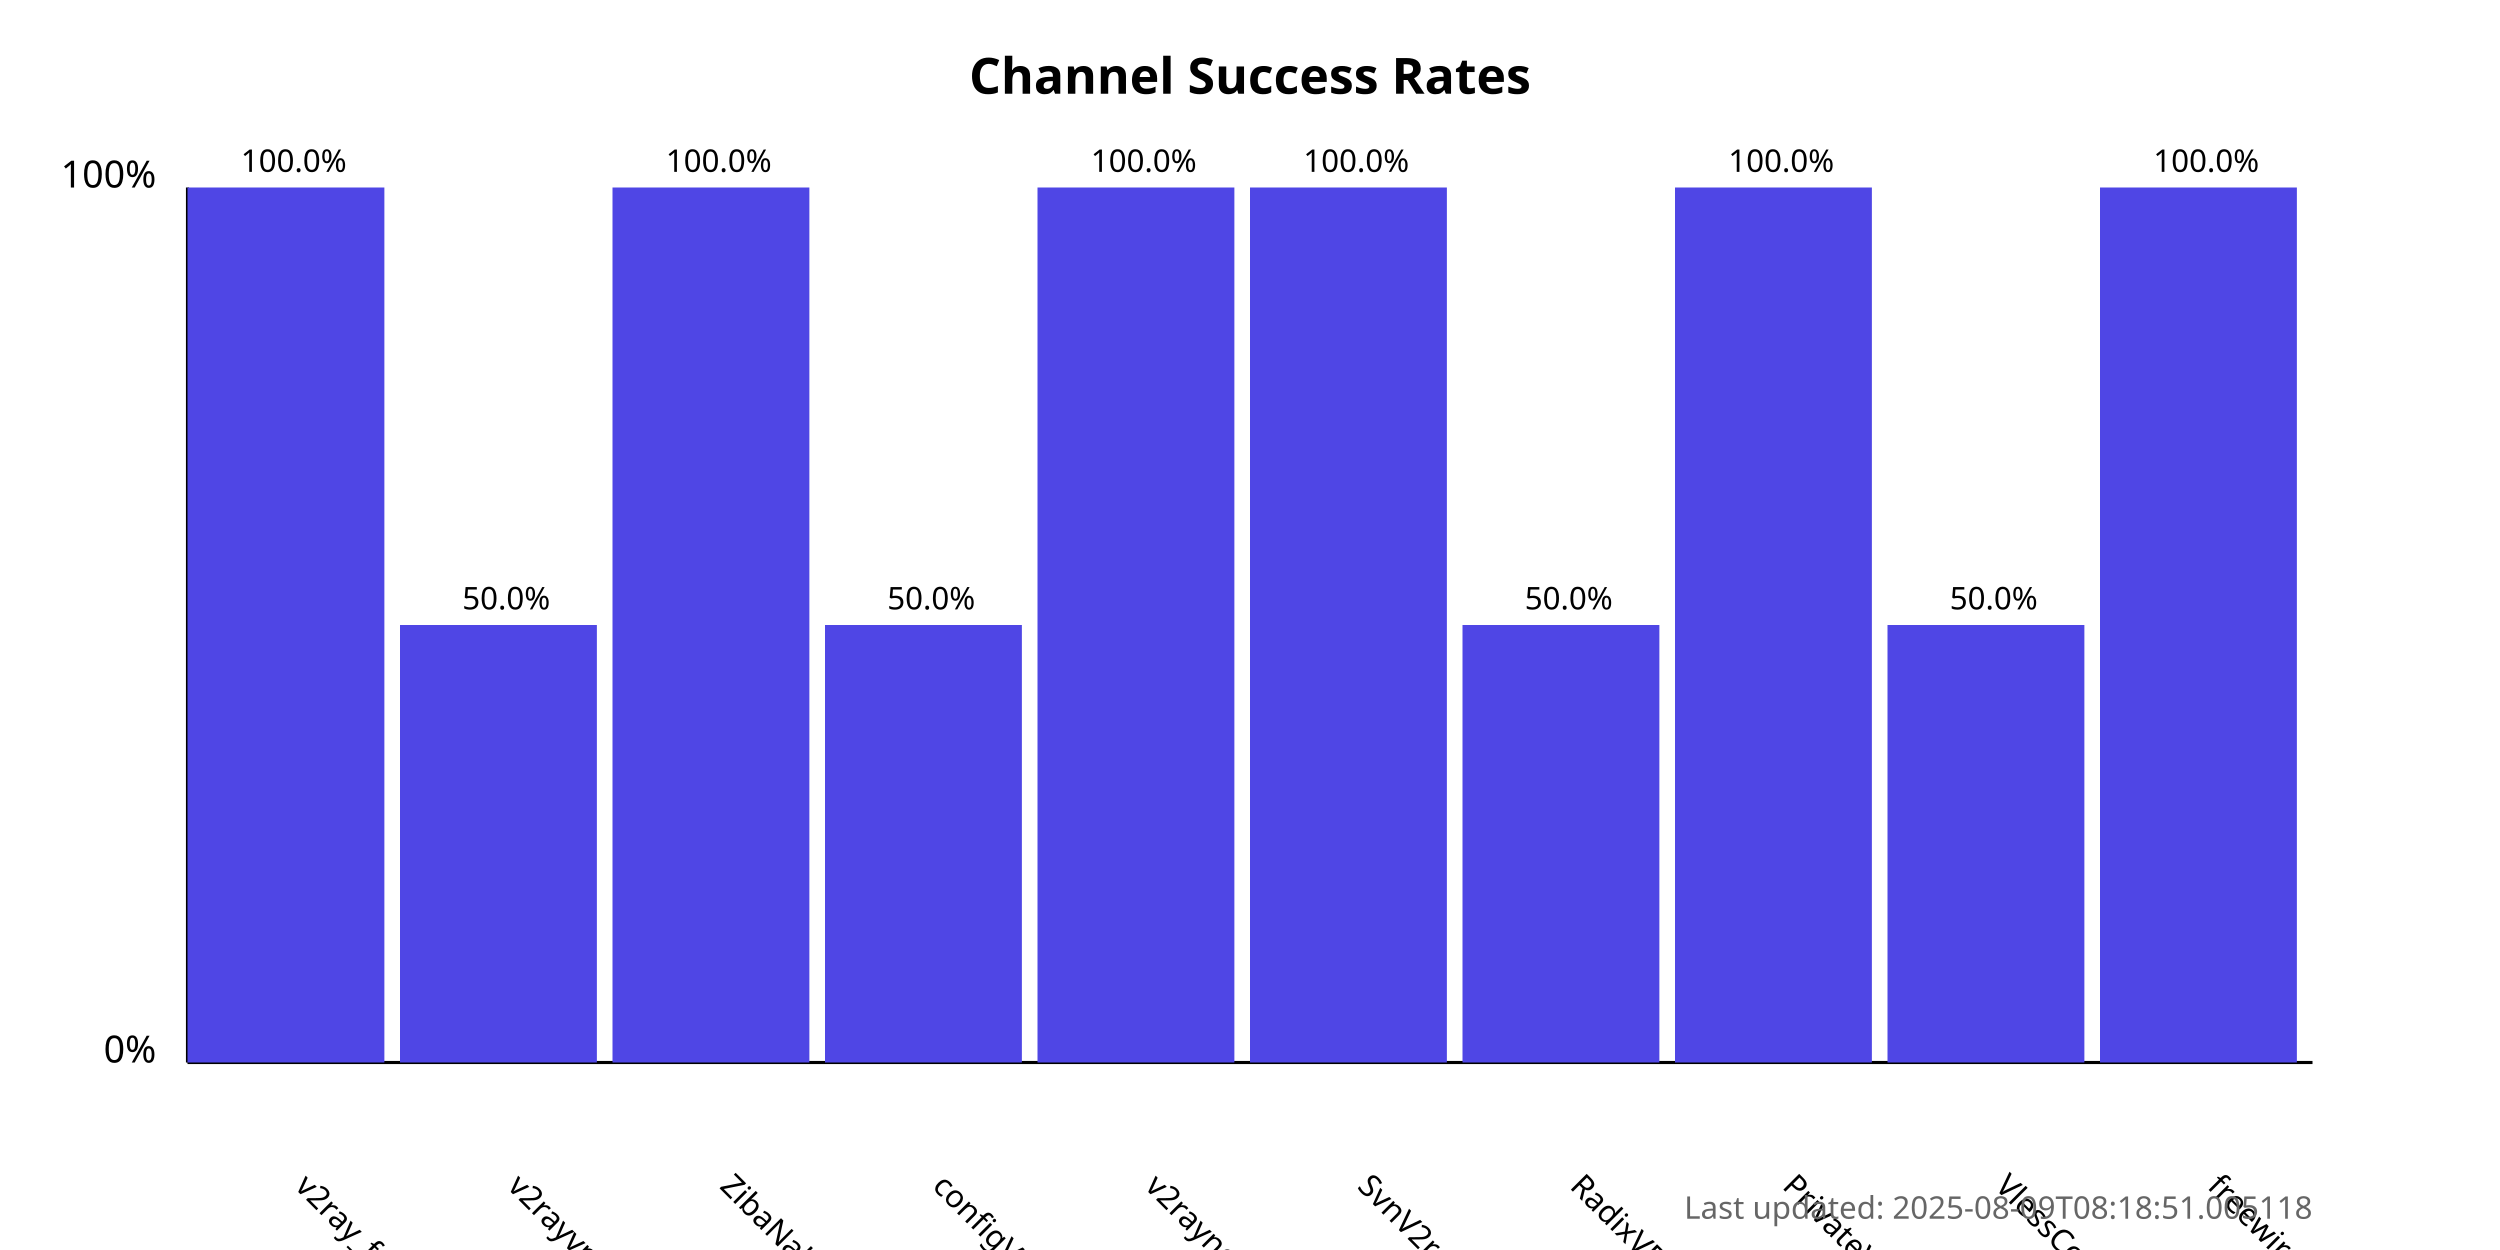
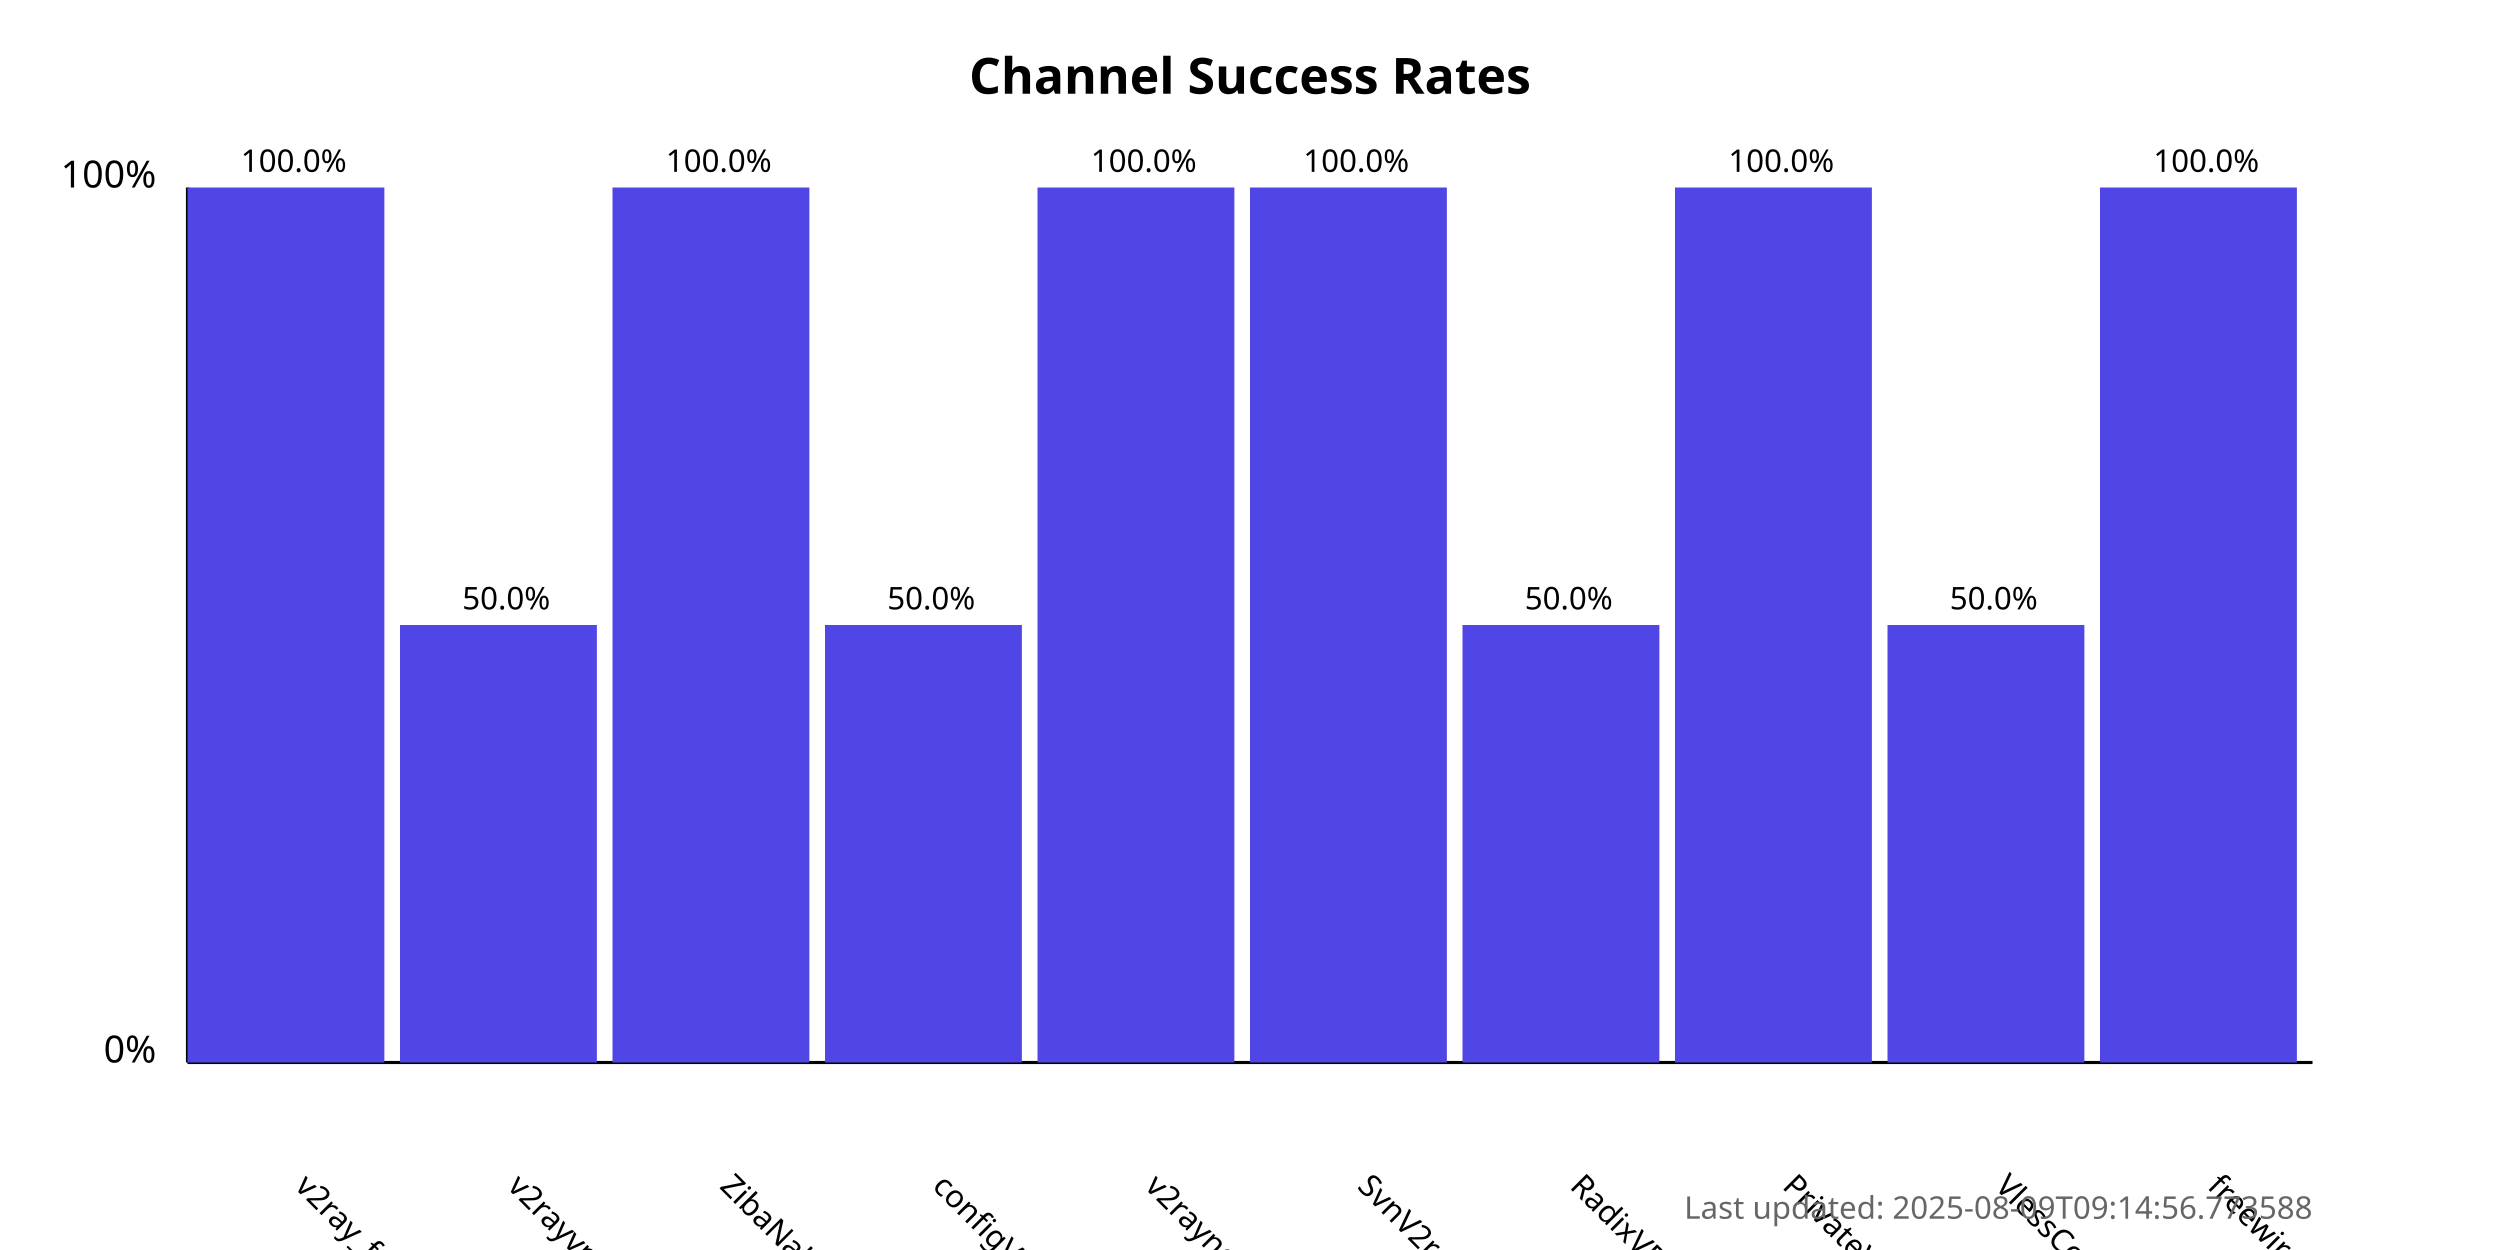
<svg xmlns="http://www.w3.org/2000/svg" width="800" height="400">
  <style>
            .chart-title { font: bold 16px sans-serif; }
            .axis-label { font: 12px sans-serif; }
            .tick-label { font: 10px sans-serif; }
            .bar { fill: #4f46e5; }
            .bar:hover { fill: #6366f1; }
            .timestamp { font: 10px sans-serif; fill: #666; }
        </style>
  <text x="400.0" y="30" text-anchor="middle" class="chart-title">
            Channel Success Rates
        </text>
  <line x1="60" y1="340" x2="60" y2="60" stroke="black" stroke-width="1" />
  <line x1="60" y1="340" x2="740" y2="340" stroke="black" stroke-width="1" />
  <text x="50" y="340" text-anchor="end" class="axis-label">0%</text>
  <text x="50" y="60" text-anchor="end" class="axis-label">100%</text>
  <g>
    <rect x="60" y="60.0" width="63.0" height="280.0" class="bar" />
    <text x="94.0" y="380" transform="rotate(45, 94.0, 380)" text-anchor="start" class="tick-label">
                v2ray_free_conf
            </text>
    <text x="94.0" y="55.0" text-anchor="middle" class="tick-label">
                100.0%
            </text>
  </g>
  <g>
    <rect x="128.0" y="200.0" width="63.0" height="140.0" class="bar" />
    <text x="162.0" y="380" transform="rotate(45, 162.0, 380)" text-anchor="start" class="tick-label">
                v2rayvpno
            </text>
    <text x="162.0" y="195.0" text-anchor="middle" class="tick-label">
                50.0%
            </text>
  </g>
  <g>
    <rect x="196.0" y="60.0" width="63.0" height="280.0" class="bar" />
    <text x="230.0" y="380" transform="rotate(45, 230.0, 380)" text-anchor="start" class="tick-label">
                ZibaNabz
            </text>
    <text x="230.0" y="55.0" text-anchor="middle" class="tick-label">
                100.0%
            </text>
  </g>
  <g>
    <rect x="264.0" y="200.0" width="63.0" height="140.0" class="bar" />
    <text x="298.0" y="380" transform="rotate(45, 298.0, 380)" text-anchor="start" class="tick-label">
                configV2rayForFree
            </text>
    <text x="298.0" y="195.0" text-anchor="middle" class="tick-label">
                50.0%
            </text>
  </g>
  <g>
    <rect x="332.0" y="60.0" width="63.0" height="280.0" class="bar" />
    <text x="366.0" y="380" transform="rotate(45, 366.0, 380)" text-anchor="start" class="tick-label">
                v2rayngvpn
            </text>
    <text x="366.0" y="55.0" text-anchor="middle" class="tick-label">
                100.0%
            </text>
  </g>
  <g>
    <rect x="400.0" y="60.0" width="63.0" height="280.0" class="bar" />
    <text x="434.0" y="380" transform="rotate(45, 434.0, 380)" text-anchor="start" class="tick-label">
                SvnV2ray
            </text>
    <text x="434.0" y="55.0" text-anchor="middle" class="tick-label">
                100.0%
            </text>
  </g>
  <g>
    <rect x="468.0" y="200.0" width="63.0" height="140.0" class="bar" />
    <text x="502.0" y="380" transform="rotate(45, 502.0, 380)" text-anchor="start" class="tick-label">
                RadixVPN
            </text>
    <text x="502.0" y="195.0" text-anchor="middle" class="tick-label">
                50.0%
            </text>
  </g>
  <g>
    <rect x="536.0" y="60.0" width="63.0" height="280.0" class="bar" />
    <text x="570.0" y="380" transform="rotate(45, 570.0, 380)" text-anchor="start" class="tick-label">
                PrivateVPNs
            </text>
    <text x="570.0" y="55.0" text-anchor="middle" class="tick-label">
                100.0%
            </text>
  </g>
  <g>
    <rect x="604.0" y="200.0" width="63.0" height="140.0" class="bar" />
    <text x="638.0" y="380" transform="rotate(45, 638.0, 380)" text-anchor="start" class="tick-label">
                VlessConfig
            </text>
    <text x="638.0" y="195.0" text-anchor="middle" class="tick-label">
                50.0%
            </text>
  </g>
  <g>
    <rect x="672.0" y="60.0" width="63.0" height="280.0" class="bar" />
    <text x="706.0" y="380" transform="rotate(45, 706.0, 380)" text-anchor="start" class="tick-label">
                freewireguard
            </text>
    <text x="706.0" y="55.0" text-anchor="middle" class="tick-label">
                100.0%
            </text>
  </g>
  <text x="740" y="390" text-anchor="end" class="timestamp">
-             Last updated: 2025-08-09T08:18:51.005118
+             Last updated: 2025-08-09T09:14:56.773588
        </text>
</svg>
